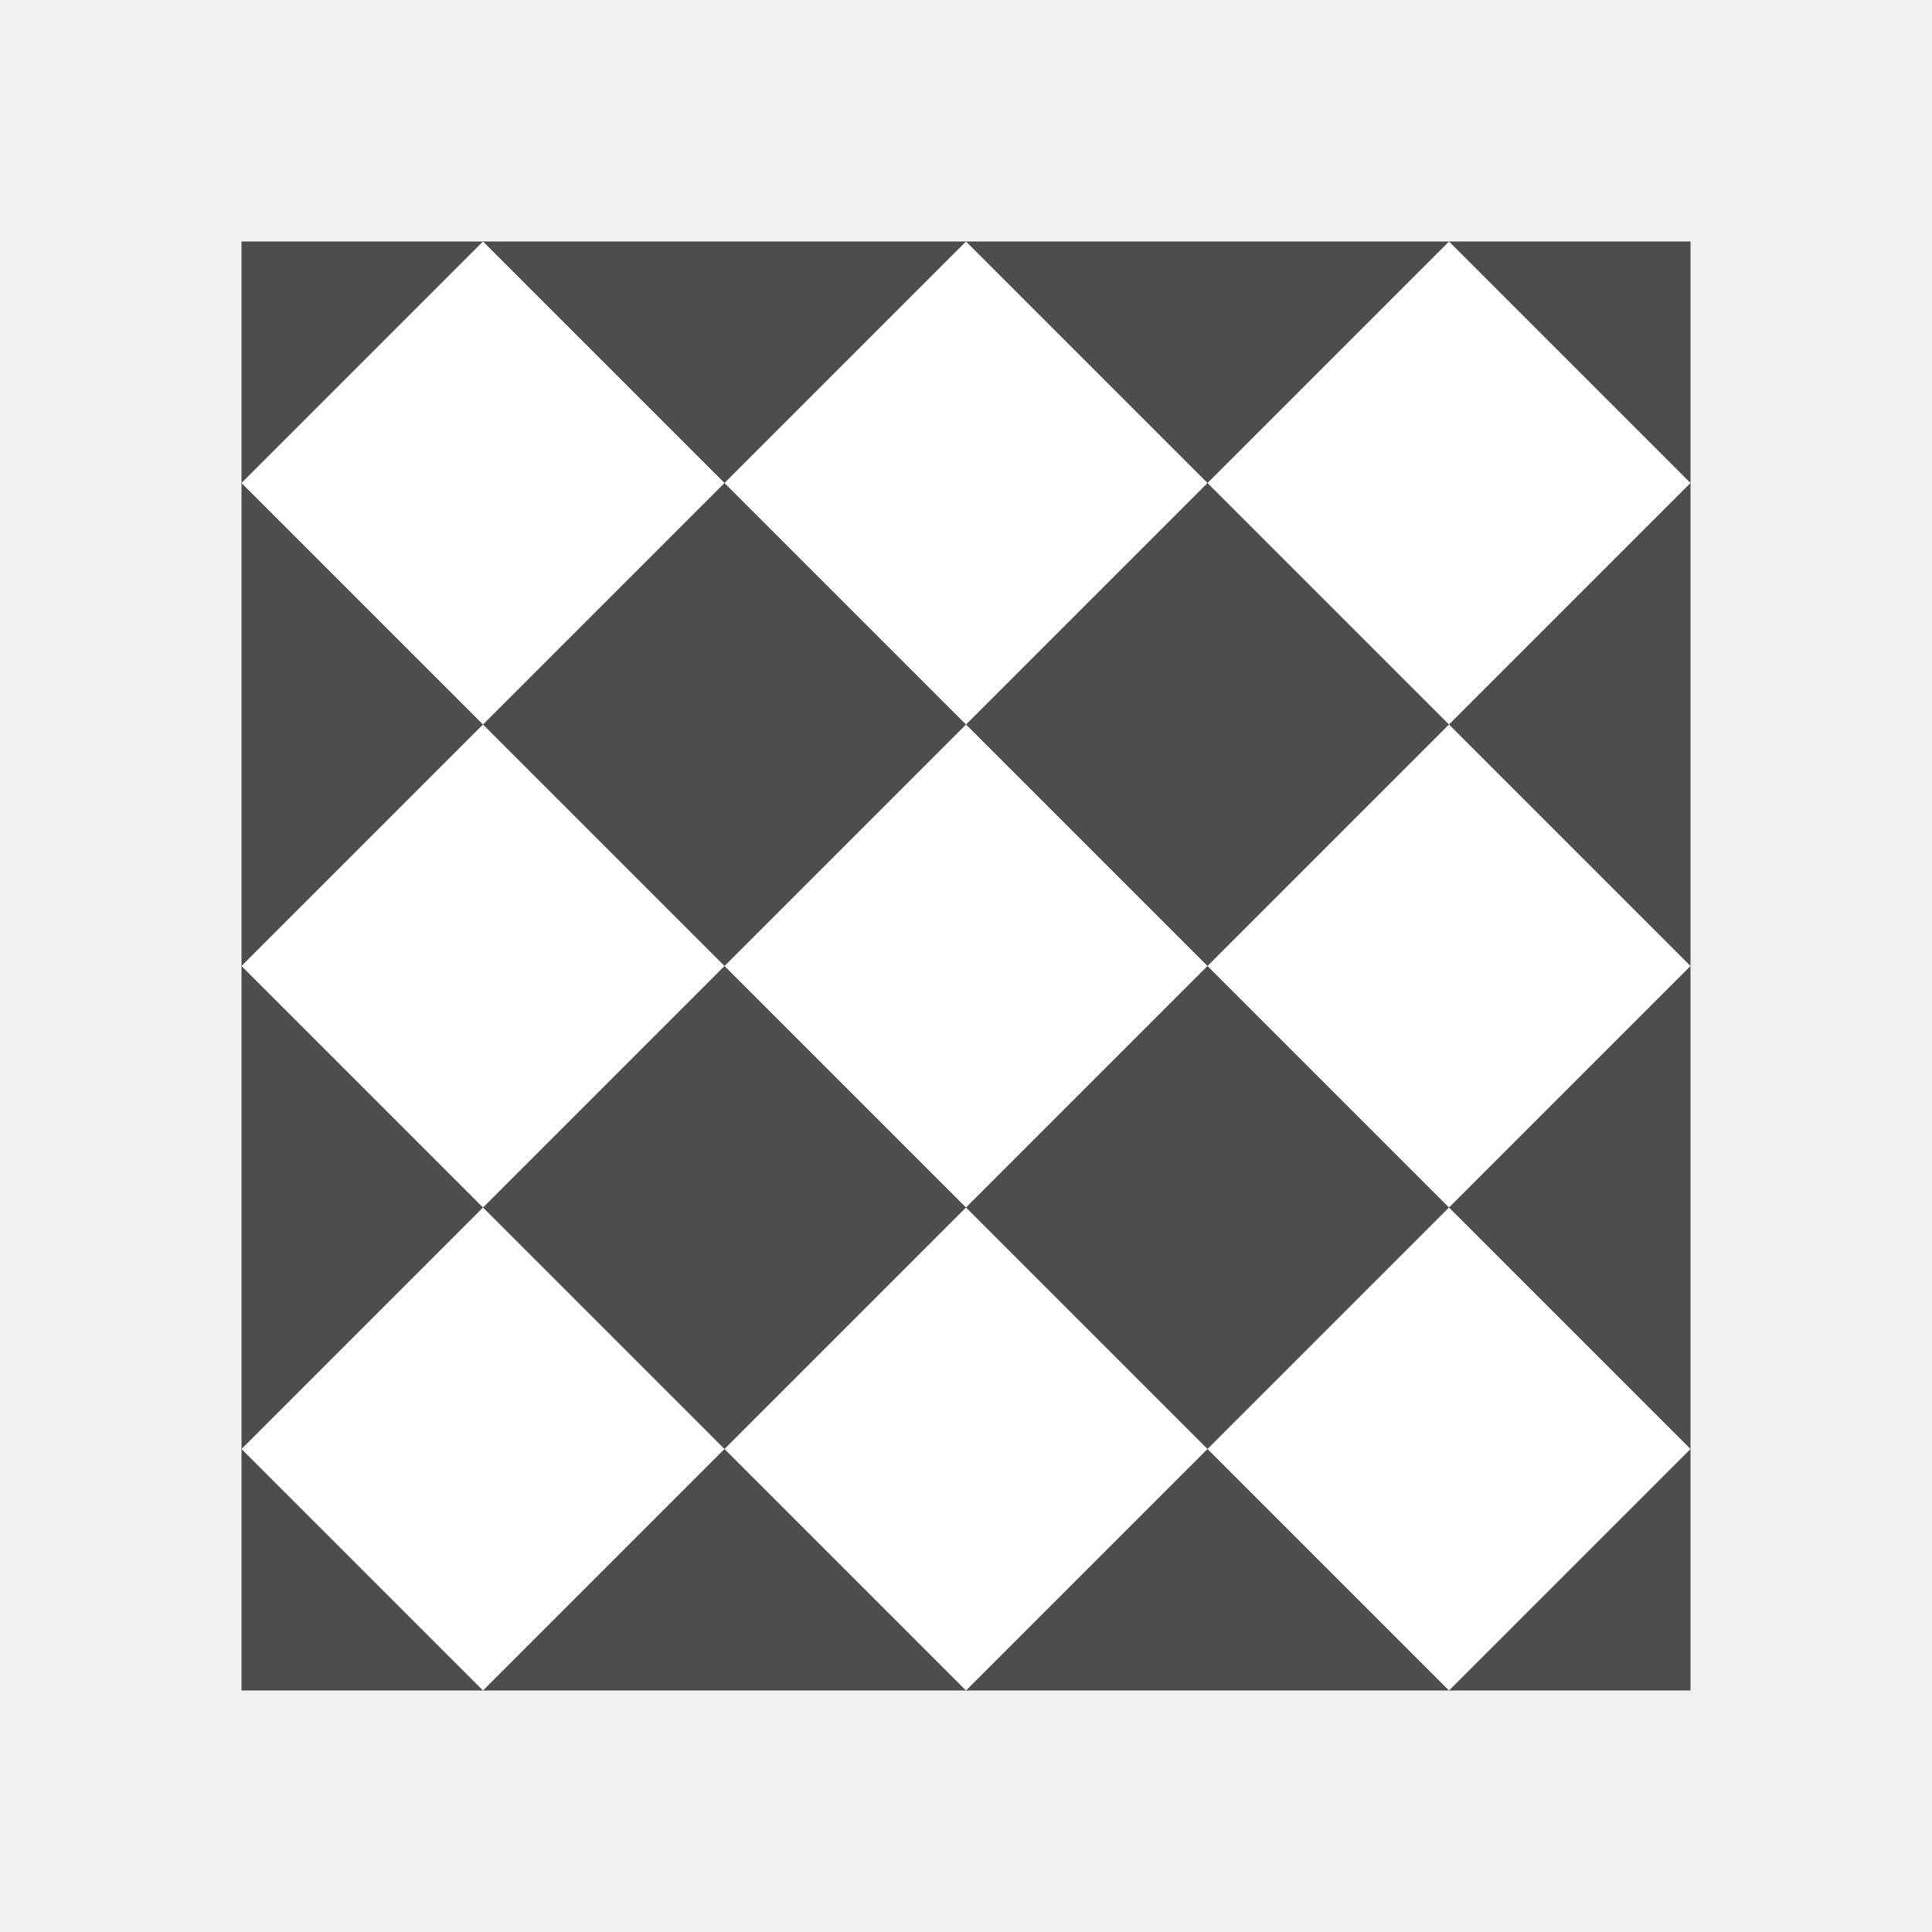
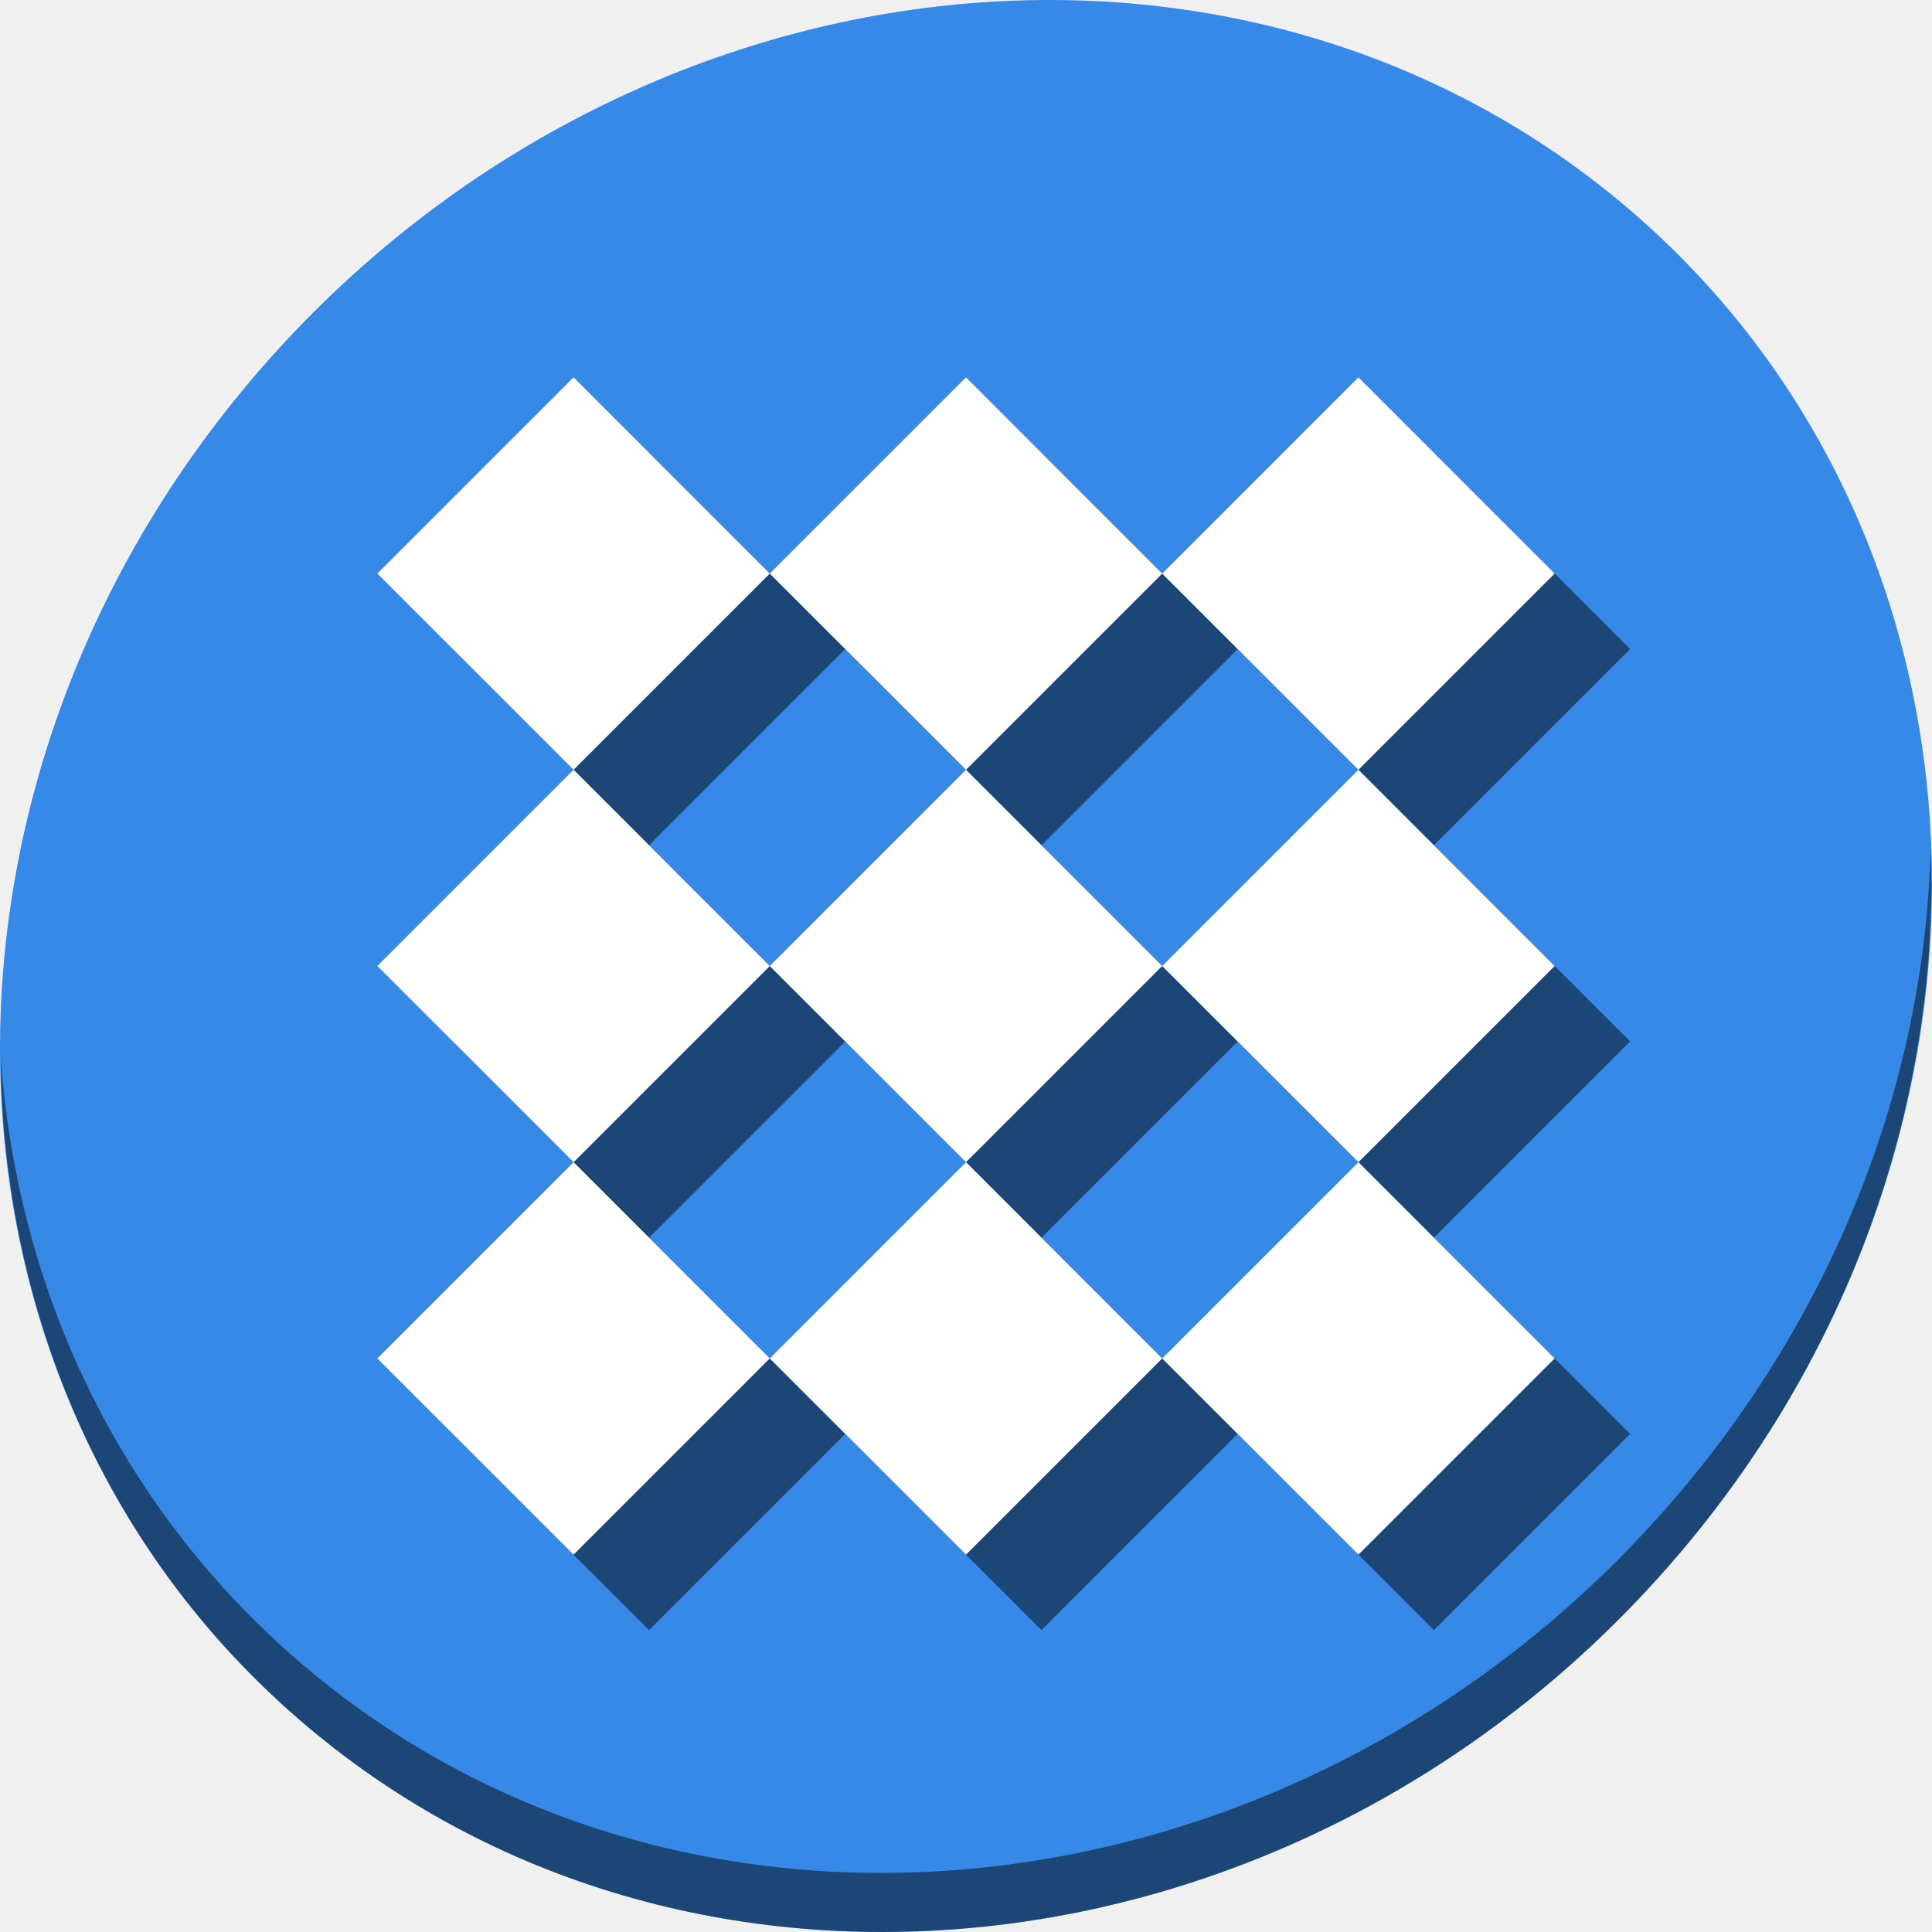
- <svg xmlns="http://www.w3.org/2000/svg" viewBox="0 0 16 16">
+ <svg xmlns="http://www.w3.org/2000/svg" viewBox="0 0 64 64" version="1.1" id="svg8" width="64" height="64">
  <defs id="defs3051">
    <style type="text/css" id="current-color-scheme">
      .ColorScheme-Text {
        color:#4d4d4d;
      }
      .ColorScheme-Highlight {
        color:#3daee9;
      }
      </style>
  </defs>
-   <path style="fill:currentColor;fill-opacity:1;stroke:none" d="M 2 2 L 2 12 L 2 13 L 2 14 L 14 14 L 14 2 L 2 2 z " class="ColorScheme-Text" />
-   <path style="fill:#ffffff;fill-opacity:1;stroke:none" d="M 4 2 L 2 4 L 4 6 L 6 4 L 4 2 z M 6 4 L 8 6 L 10 4 L 8 2 L 6 4 z M 10 4 L 12 6 L 14 4 L 12 2 L 10 4 z M 12 6 L 10 8 L 12 10 L 14 8 L 12 6 z M 12 10 L 10 12 L 12 14 L 14 12 L 12 10 z M 10 12 L 8 10 L 6 12 L 8 14 L 10 12 z M 6 12 L 4 10 L 2 12 L 4 14 L 6 12 z M 4 10 L 6 8 L 4 6 L 2 8 L 4 10 z M 6 8 L 8 10 L 10 8 L 8 6 L 6 8 z " />
+   <g id="g846" transform="matrix(0.125,0,0,0.125,6.3916148e-8,56)">
+     <path id="path1148" d="m 432.913,-391.526 c 102.193,88.575 105.827,249.7 8.117,359.899 C 343.32,78.572 181.28,96.101 79.087,7.526 -23.106,-81.049 -26.74,-242.174 70.97,-352.373 c 97.71,-110.199 259.75,-127.728 361.943,-39.153 z" style="fill:#3689e6;fill-opacity:1;stroke-width:11.11" />
+     <path id="path1150" d="M 511.635,-223.096 C 510.084,-161.785 486.474,-98.942 440.669,-47.282 342.959,62.917 180.919,80.446 78.726,-8.129 30.827,-49.644 4.497,-107.077 0.194,-167.771 0.799,-101.415 27.117,-37.518 79.079,7.519 181.271,96.094 343.32,78.556 441.022,-31.634 c 49.705,-56.058 73.005,-125.291 70.613,-191.462 z" style="opacity:1;fill:#000000;fill-opacity:0.49;stroke-width:11.11" />
+     <path style="fill:#000000;fill-opacity:0.49;stroke:none;stroke-width:26" d="m 172,-328 -52,52 52,52 52,-52 z m 52,52 52,52 52,-52 -52,-52 z m 104,0 52,52 52,-52 -52,-52 z m 52,52 -52,52 52,52 52,-52 z m 0,104 -52,52 52,52 52,-52 z m -52,52 -52,-52 -52,52 52,52 z m -104,0 -52,-52 -52,52 52,52 z m -52,-52 52,-52 -52,-52 -52,52 z m 52,-52 52,52 52,-52 -52,-52 z" id="path840" />
+     <path id="path6" d="m 152,-348 -52,52 52,52 52,-52 z m 52,52 52,52 52,-52 -52,-52 z m 104,0 52,52 52,-52 -52,-52 z m 52,52 -52,52 52,52 52,-52 z m 0,104 -52,52 52,52 52,-52 z m -52,52 -52,-52 -52,52 52,52 z m -104,0 -52,-52 -52,52 52,52 z m -52,-52 52,-52 -52,-52 -52,52 z m 52,-52 52,52 52,-52 -52,-52 z" style="fill:#ffffff;fill-opacity:1;stroke:none;stroke-width:26" />
+   </g>
</svg>
